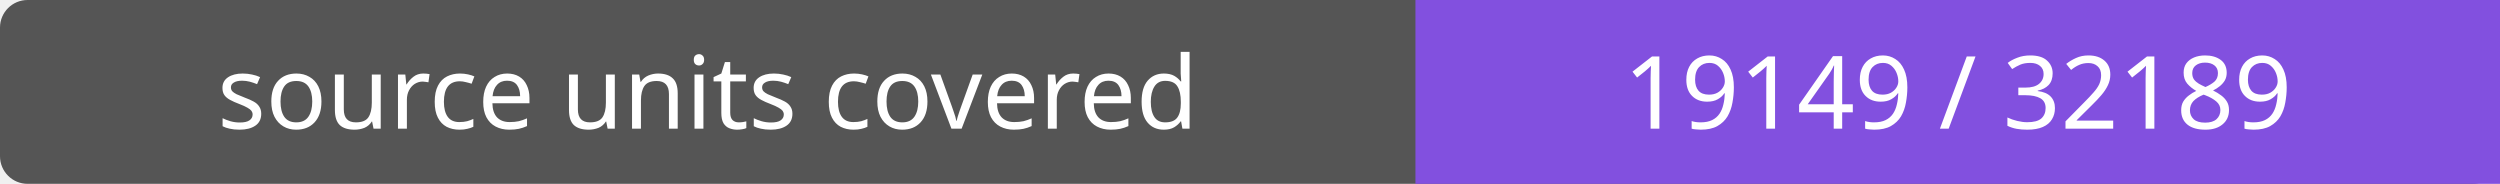
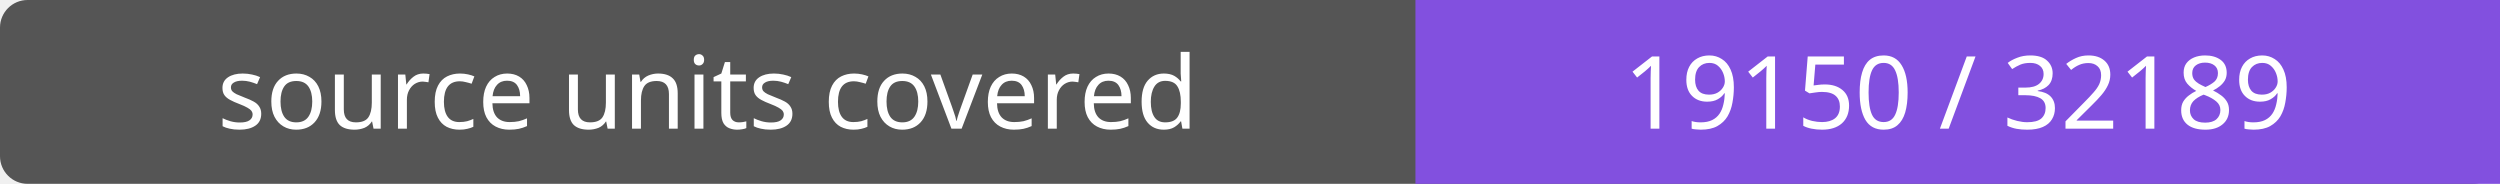
- <svg xmlns="http://www.w3.org/2000/svg" width="272" height="20" role="img" aria-label="source units covered: 19149 / 32189">
+ <svg xmlns="http://www.w3.org/2000/svg" width="272" height="20" role="img" aria-label="source units covered: 19150 / 32189">
  <rect width="272" height="20" rx="3" fill="#555" />
  <path fill="#8250df" d="M154 0h118v20H154z" />
  <g fill="#fff" text-anchor="middle" font-family="Verdana,sans-serif" font-size="11">
    <text x="77.0" y="14">source units covered</text>
-     <text x="213.0" y="14">19149 / 32189</text>
+     <text x="213.0" y="14">19150 / 32189</text>
  </g>
</svg>
